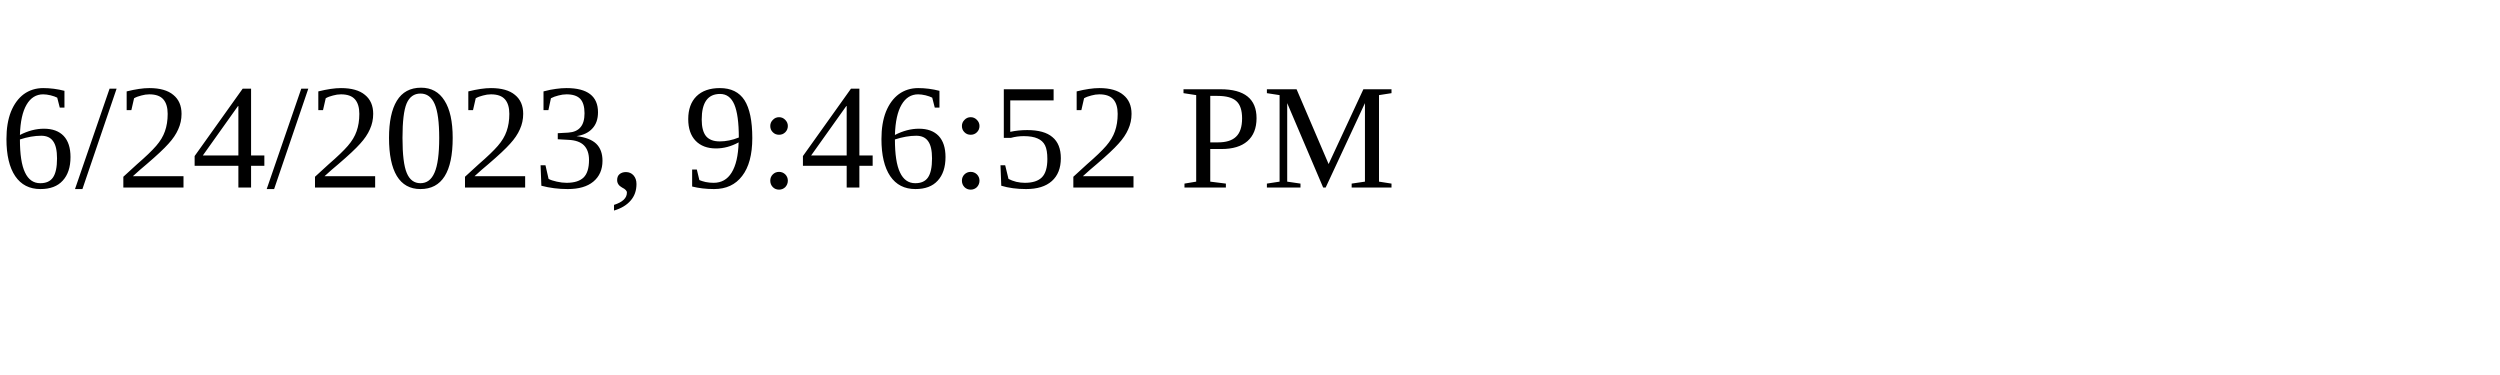
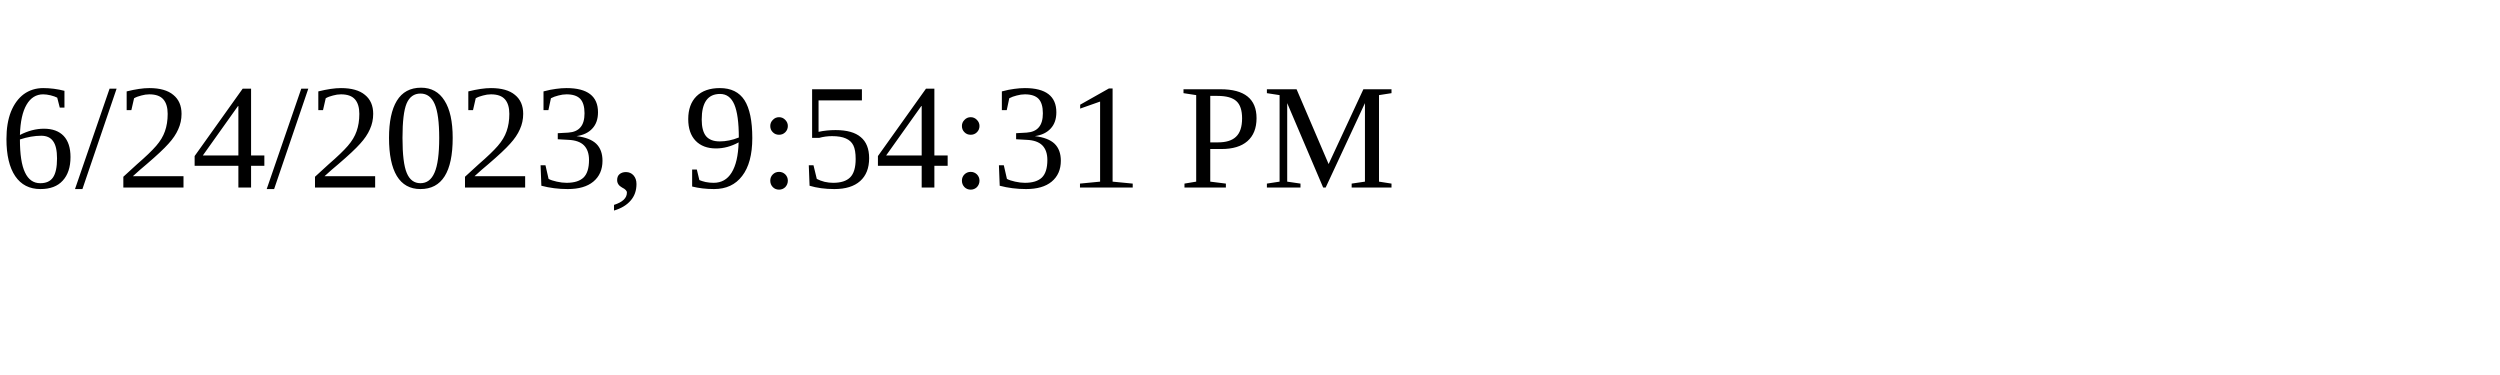
<svg xmlns="http://www.w3.org/2000/svg" height="30" width="200">
-   <text x="0" y="15">6/24/2023, 9:46:52 PM</text>
+   <text x="0" y="15">6/24/2023, 9:54:31 PM</text>
</svg>
